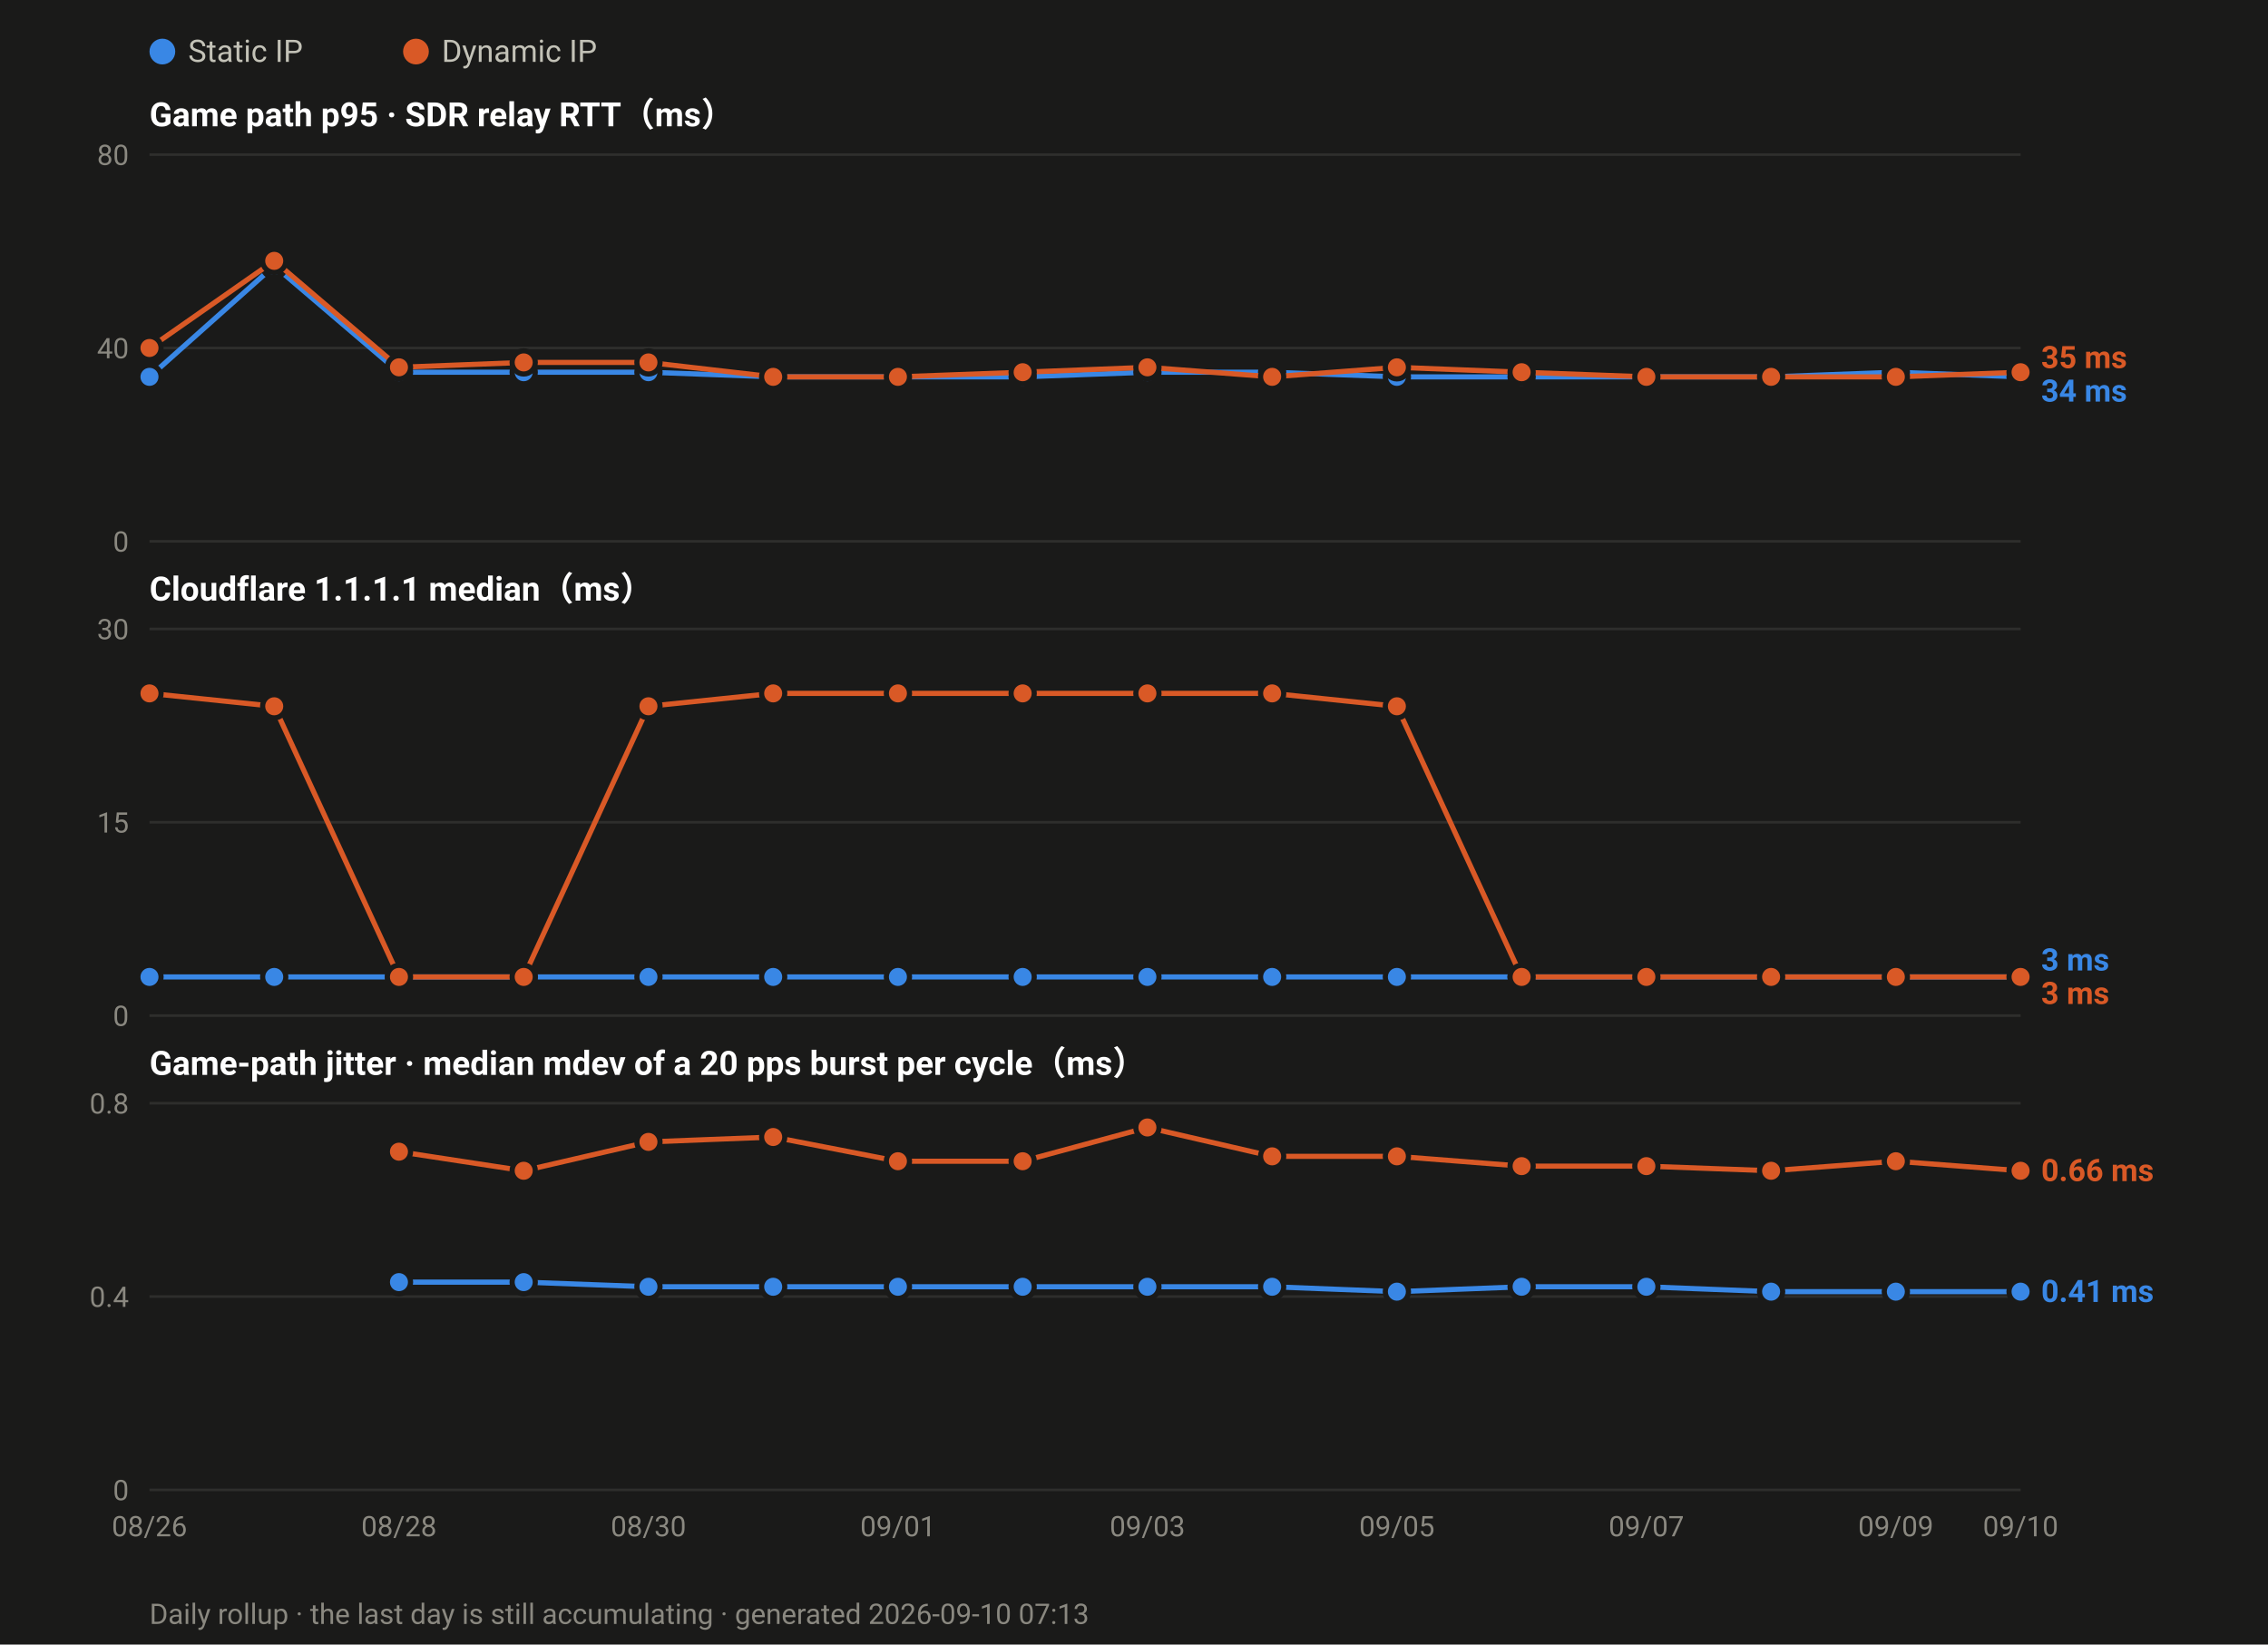
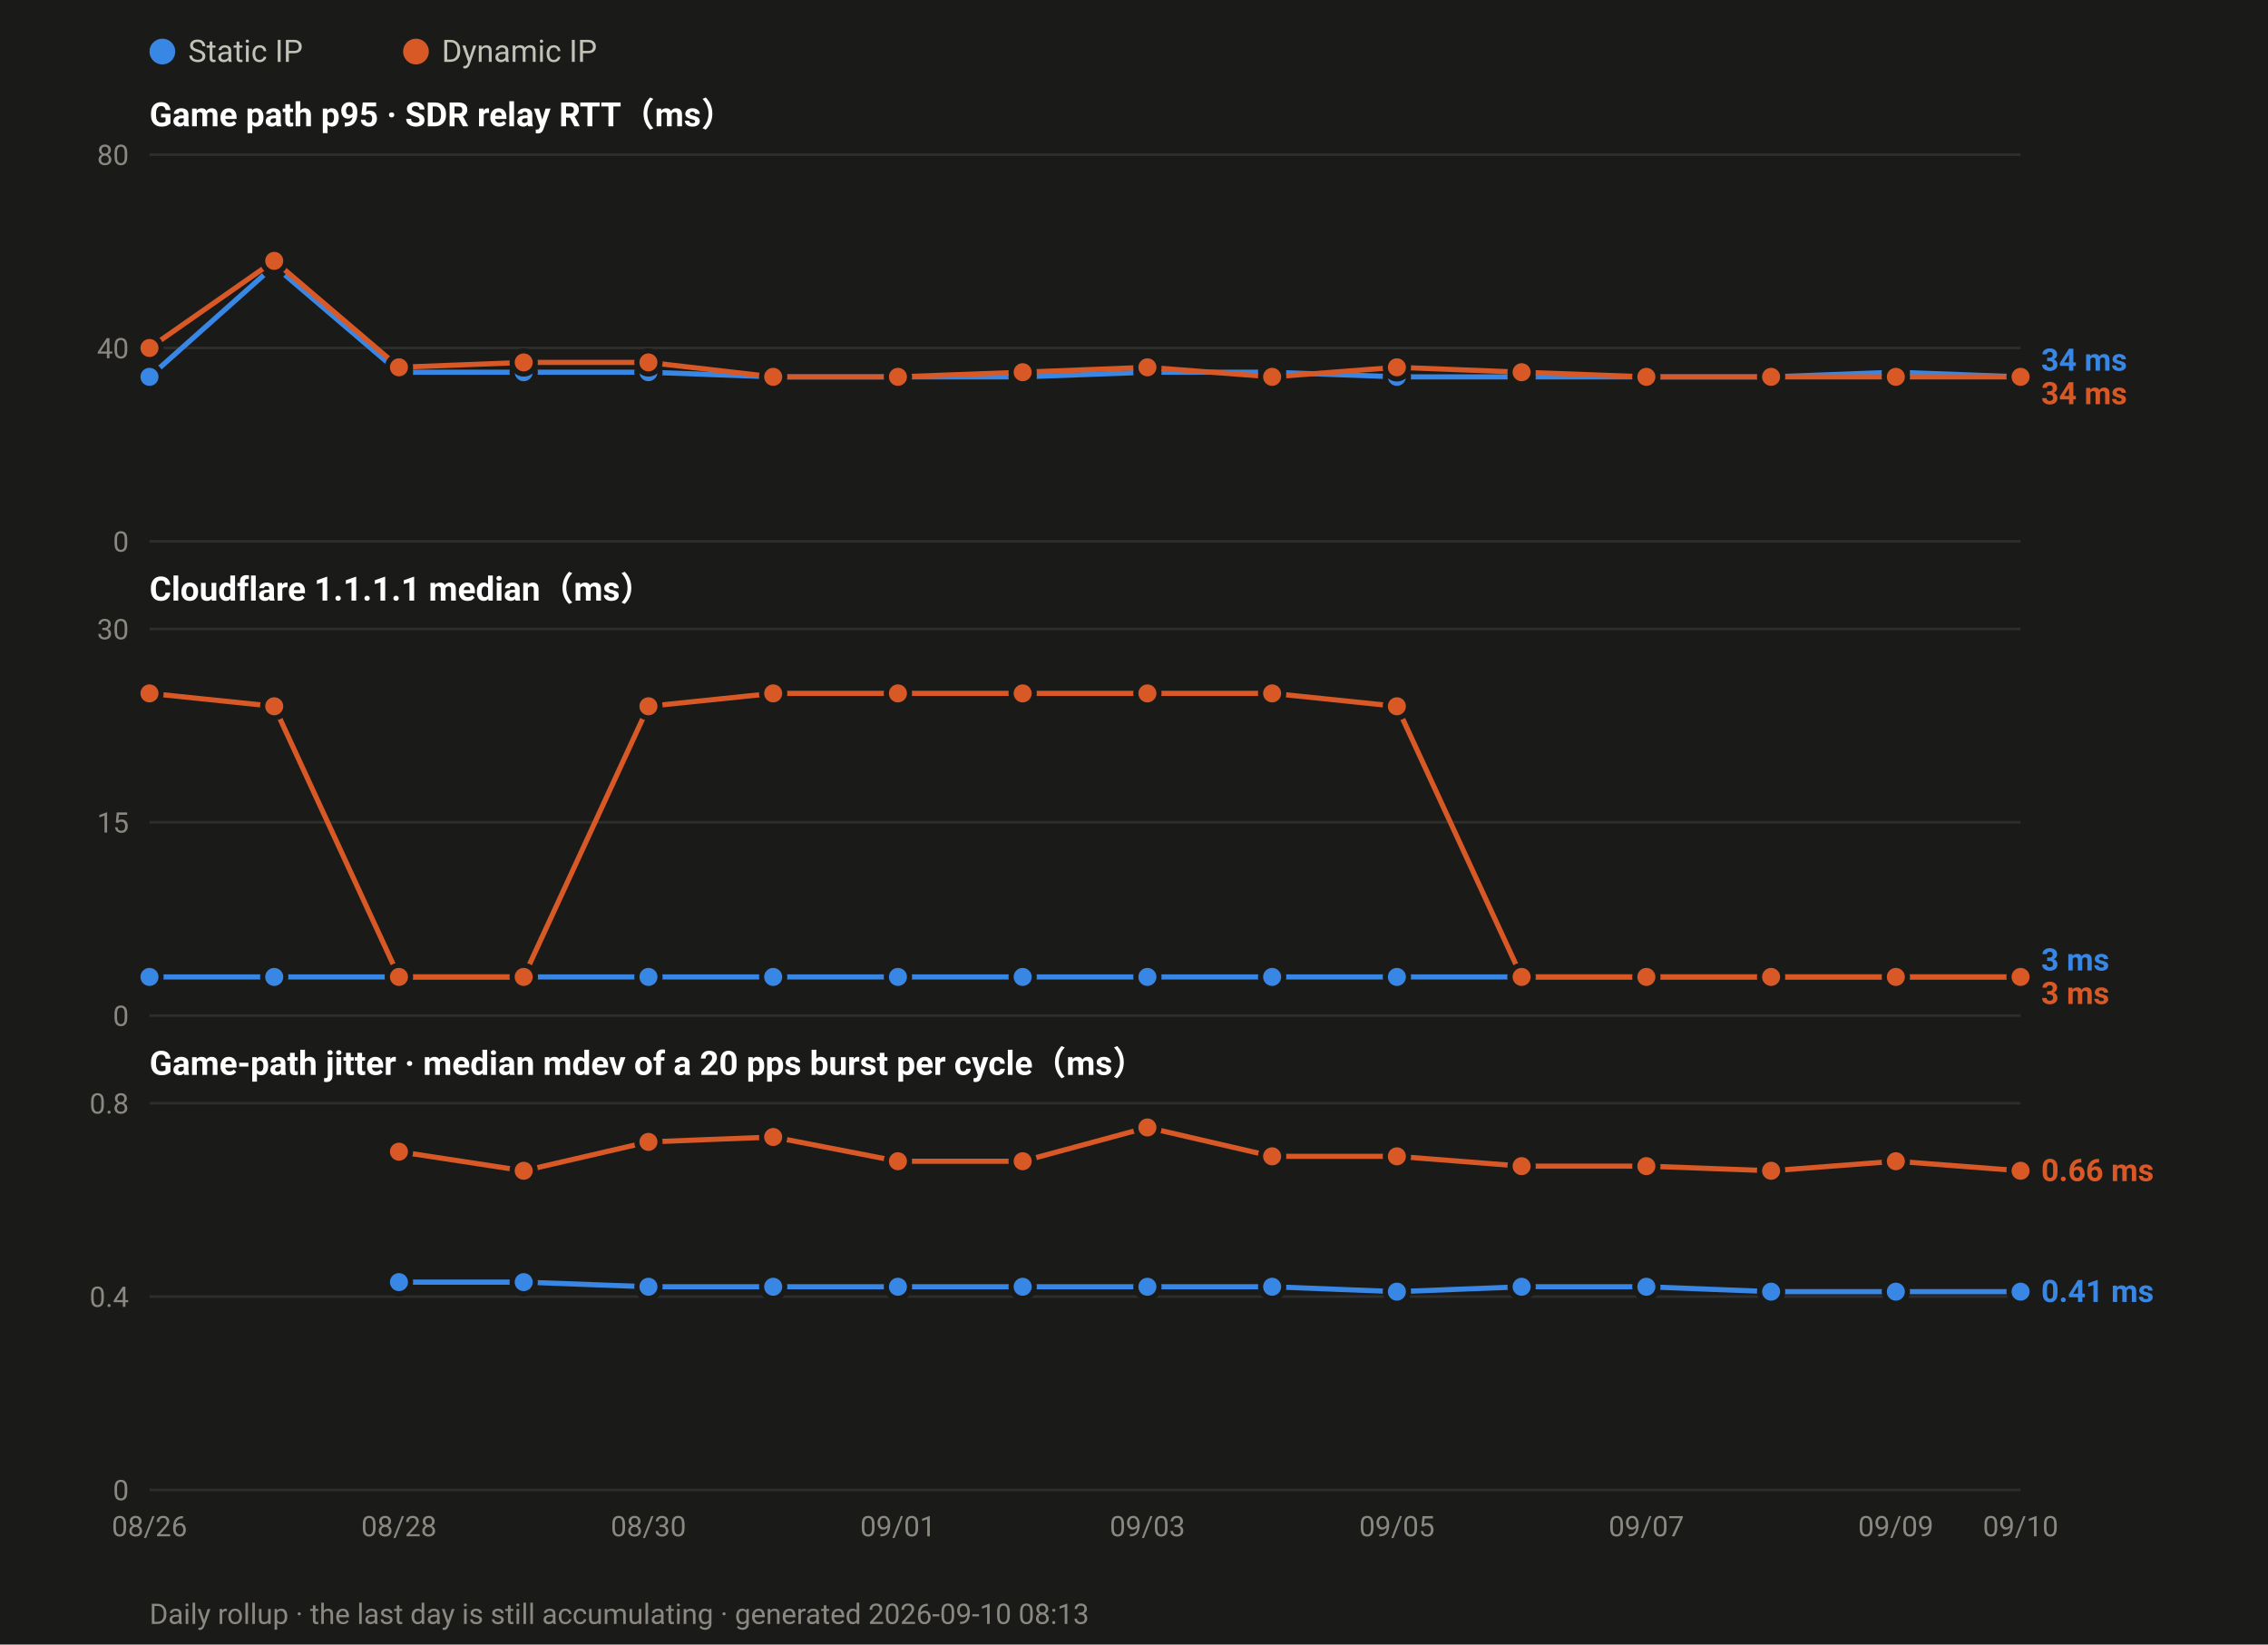
<svg xmlns="http://www.w3.org/2000/svg" width="880" height="638" viewBox="0 0 880 638" font-family="ui-sans-serif,-apple-system,Segoe UI,Roboto,Helvetica,Arial,sans-serif">
  <rect width="880" height="638" fill="#1a1a19" />
  <circle cx="63.0" cy="20" r="5" fill="#3987e5" />
  <text x="73.0" y="24" font-size="12" fill="#c3c2b7">Static IP</text>
  <circle cx="161.4" cy="20" r="5" fill="#d95926" />
  <text x="171.4" y="24" font-size="12" fill="#c3c2b7">Dynamic IP</text>
  <text x="58" y="49.0" font-size="13" font-weight="600" fill="#ffffff">Game path p95 · SDR relay RTT（ms）</text>
  <line x1="58" y1="210.0" x2="784.0" y2="210.0" stroke="#2e2e2c" stroke-width="1" />
  <text x="50" y="214.0" font-size="11" text-anchor="end" fill="#8a8880">0</text>
  <line x1="58" y1="135.0" x2="784.0" y2="135.0" stroke="#2e2e2c" stroke-width="1" />
  <text x="50" y="139.0" font-size="11" text-anchor="end" fill="#8a8880">40</text>
  <line x1="58" y1="60.0" x2="784.0" y2="60.0" stroke="#2e2e2c" stroke-width="1" />
  <text x="50" y="64.0" font-size="11" text-anchor="end" fill="#8a8880">80</text>
  <polyline fill="none" stroke="#3987e5" stroke-width="2" stroke-linejoin="round" points="58.0,146.2 106.4,103.1 154.8,144.4 203.2,144.4 251.6,144.4 300.0,146.2 348.4,146.2 396.8,146.2 445.2,144.4 493.6,144.4 542.0,146.2 590.4,146.2 638.8,146.2 687.2,146.2 735.6,144.4 784.0,146.2" />
  <circle cx="58.0" cy="146.2" r="4.5" fill="#3987e5" stroke="#1a1a19" stroke-width="2" />
  <circle cx="106.4" cy="103.1" r="4.5" fill="#3987e5" stroke="#1a1a19" stroke-width="2" />
  <circle cx="154.8" cy="144.4" r="4.5" fill="#3987e5" stroke="#1a1a19" stroke-width="2" />
  <circle cx="203.2" cy="144.4" r="4.5" fill="#3987e5" stroke="#1a1a19" stroke-width="2" />
  <circle cx="251.6" cy="144.4" r="4.5" fill="#3987e5" stroke="#1a1a19" stroke-width="2" />
  <circle cx="300.0" cy="146.2" r="4.5" fill="#3987e5" stroke="#1a1a19" stroke-width="2" />
  <circle cx="348.4" cy="146.2" r="4.5" fill="#3987e5" stroke="#1a1a19" stroke-width="2" />
  <circle cx="396.8" cy="146.2" r="4.5" fill="#3987e5" stroke="#1a1a19" stroke-width="2" />
  <circle cx="445.2" cy="144.4" r="4.5" fill="#3987e5" stroke="#1a1a19" stroke-width="2" />
  <circle cx="493.6" cy="144.4" r="4.5" fill="#3987e5" stroke="#1a1a19" stroke-width="2" />
  <circle cx="542.0" cy="146.2" r="4.5" fill="#3987e5" stroke="#1a1a19" stroke-width="2" />
  <circle cx="590.4" cy="146.2" r="4.5" fill="#3987e5" stroke="#1a1a19" stroke-width="2" />
  <circle cx="638.8" cy="146.2" r="4.5" fill="#3987e5" stroke="#1a1a19" stroke-width="2" />
  <circle cx="687.2" cy="146.2" r="4.5" fill="#3987e5" stroke="#1a1a19" stroke-width="2" />
  <circle cx="735.6" cy="144.4" r="4.5" fill="#3987e5" stroke="#1a1a19" stroke-width="2" />
  <circle cx="784.0" cy="146.2" r="4.5" fill="#3987e5" stroke="#1a1a19" stroke-width="2" />
-   <polyline fill="none" stroke="#d95926" stroke-width="2" stroke-linejoin="round" points="58.0,135.0 106.4,101.2 154.8,142.5 203.2,140.6 251.6,140.6 300.0,146.2 348.4,146.2 396.8,144.4 445.2,142.5 493.6,146.2 542.0,142.5 590.4,144.4 638.8,146.2 687.2,146.2 735.6,146.2 784.0,144.4" />
+   <polyline fill="none" stroke="#d95926" stroke-width="2" stroke-linejoin="round" points="58.0,135.0 106.4,101.2 154.8,142.5 203.2,140.6 251.6,140.6 300.0,146.2 348.4,146.2 396.8,144.4 445.2,142.5 493.6,146.2 542.0,142.5 590.4,144.4 638.8,146.2 687.2,146.2 735.6,146.2 784.0,146.2" />
  <circle cx="58.0" cy="135.0" r="4.5" fill="#d95926" stroke="#1a1a19" stroke-width="2" />
  <circle cx="106.4" cy="101.2" r="4.5" fill="#d95926" stroke="#1a1a19" stroke-width="2" />
  <circle cx="154.8" cy="142.5" r="4.5" fill="#d95926" stroke="#1a1a19" stroke-width="2" />
  <circle cx="203.2" cy="140.6" r="4.5" fill="#d95926" stroke="#1a1a19" stroke-width="2" />
  <circle cx="251.6" cy="140.6" r="4.5" fill="#d95926" stroke="#1a1a19" stroke-width="2" />
  <circle cx="300.0" cy="146.2" r="4.5" fill="#d95926" stroke="#1a1a19" stroke-width="2" />
  <circle cx="348.4" cy="146.2" r="4.5" fill="#d95926" stroke="#1a1a19" stroke-width="2" />
  <circle cx="396.8" cy="144.4" r="4.5" fill="#d95926" stroke="#1a1a19" stroke-width="2" />
  <circle cx="445.2" cy="142.5" r="4.5" fill="#d95926" stroke="#1a1a19" stroke-width="2" />
  <circle cx="493.6" cy="146.2" r="4.5" fill="#d95926" stroke="#1a1a19" stroke-width="2" />
  <circle cx="542.0" cy="142.5" r="4.5" fill="#d95926" stroke="#1a1a19" stroke-width="2" />
  <circle cx="590.4" cy="144.4" r="4.5" fill="#d95926" stroke="#1a1a19" stroke-width="2" />
  <circle cx="638.8" cy="146.2" r="4.5" fill="#d95926" stroke="#1a1a19" stroke-width="2" />
  <circle cx="687.2" cy="146.2" r="4.5" fill="#d95926" stroke="#1a1a19" stroke-width="2" />
  <circle cx="735.6" cy="146.2" r="4.5" fill="#d95926" stroke="#1a1a19" stroke-width="2" />
-   <circle cx="784.0" cy="144.4" r="4.5" fill="#d95926" stroke="#1a1a19" stroke-width="2" />
-   <text x="792.0" y="142.8" font-size="12" font-weight="600" fill="#d95926">35 ms</text>
-   <text x="792.0" y="155.8" font-size="12" font-weight="600" fill="#3987e5">34 ms</text>
+   <circle cx="784.0" cy="146.2" r="4.5" fill="#d95926" stroke="#1a1a19" stroke-width="2" />
+   <text x="792.0" y="143.8" font-size="12" font-weight="600" fill="#3987e5">34 ms</text>
+   <text x="792.0" y="156.8" font-size="12" font-weight="600" fill="#d95926">34 ms</text>
  <text x="58" y="233.0" font-size="13" font-weight="600" fill="#ffffff">Cloudflare 1.1.1.1 median（ms）</text>
  <line x1="58" y1="394.0" x2="784.0" y2="394.0" stroke="#2e2e2c" stroke-width="1" />
  <text x="50" y="398.0" font-size="11" text-anchor="end" fill="#8a8880">0</text>
  <line x1="58" y1="319.0" x2="784.0" y2="319.0" stroke="#2e2e2c" stroke-width="1" />
  <text x="50" y="323.0" font-size="11" text-anchor="end" fill="#8a8880">15</text>
  <line x1="58" y1="244.0" x2="784.0" y2="244.0" stroke="#2e2e2c" stroke-width="1" />
  <text x="50" y="248.0" font-size="11" text-anchor="end" fill="#8a8880">30</text>
  <polyline fill="none" stroke="#3987e5" stroke-width="2" stroke-linejoin="round" points="58.0,379.0 106.4,379.0 154.8,379.0 203.2,379.0 251.6,379.0 300.0,379.0 348.4,379.0 396.8,379.0 445.2,379.0 493.6,379.0 542.0,379.0 590.4,379.0 638.8,379.0 687.2,379.0 735.6,379.0 784.0,379.0" />
  <circle cx="58.0" cy="379.0" r="4.5" fill="#3987e5" stroke="#1a1a19" stroke-width="2" />
  <circle cx="106.4" cy="379.0" r="4.5" fill="#3987e5" stroke="#1a1a19" stroke-width="2" />
  <circle cx="154.8" cy="379.0" r="4.5" fill="#3987e5" stroke="#1a1a19" stroke-width="2" />
  <circle cx="203.2" cy="379.0" r="4.5" fill="#3987e5" stroke="#1a1a19" stroke-width="2" />
  <circle cx="251.6" cy="379.0" r="4.5" fill="#3987e5" stroke="#1a1a19" stroke-width="2" />
  <circle cx="300.0" cy="379.0" r="4.5" fill="#3987e5" stroke="#1a1a19" stroke-width="2" />
  <circle cx="348.4" cy="379.0" r="4.5" fill="#3987e5" stroke="#1a1a19" stroke-width="2" />
  <circle cx="396.8" cy="379.0" r="4.5" fill="#3987e5" stroke="#1a1a19" stroke-width="2" />
  <circle cx="445.2" cy="379.0" r="4.5" fill="#3987e5" stroke="#1a1a19" stroke-width="2" />
  <circle cx="493.6" cy="379.0" r="4.5" fill="#3987e5" stroke="#1a1a19" stroke-width="2" />
  <circle cx="542.0" cy="379.0" r="4.5" fill="#3987e5" stroke="#1a1a19" stroke-width="2" />
  <circle cx="590.4" cy="379.0" r="4.5" fill="#3987e5" stroke="#1a1a19" stroke-width="2" />
  <circle cx="638.8" cy="379.0" r="4.5" fill="#3987e5" stroke="#1a1a19" stroke-width="2" />
  <circle cx="687.2" cy="379.0" r="4.5" fill="#3987e5" stroke="#1a1a19" stroke-width="2" />
  <circle cx="735.6" cy="379.0" r="4.5" fill="#3987e5" stroke="#1a1a19" stroke-width="2" />
  <circle cx="784.0" cy="379.0" r="4.5" fill="#3987e5" stroke="#1a1a19" stroke-width="2" />
  <polyline fill="none" stroke="#d95926" stroke-width="2" stroke-linejoin="round" points="58.0,269.0 106.4,274.0 154.8,379.0 203.2,379.0 251.6,274.0 300.0,269.0 348.4,269.0 396.8,269.0 445.2,269.0 493.6,269.0 542.0,274.0 590.4,379.0 638.8,379.0 687.2,379.0 735.6,379.0 784.0,379.0" />
  <circle cx="58.0" cy="269.0" r="4.5" fill="#d95926" stroke="#1a1a19" stroke-width="2" />
  <circle cx="106.4" cy="274.0" r="4.5" fill="#d95926" stroke="#1a1a19" stroke-width="2" />
  <circle cx="154.8" cy="379.0" r="4.5" fill="#d95926" stroke="#1a1a19" stroke-width="2" />
  <circle cx="203.2" cy="379.0" r="4.5" fill="#d95926" stroke="#1a1a19" stroke-width="2" />
  <circle cx="251.6" cy="274.0" r="4.5" fill="#d95926" stroke="#1a1a19" stroke-width="2" />
  <circle cx="300.0" cy="269.0" r="4.5" fill="#d95926" stroke="#1a1a19" stroke-width="2" />
  <circle cx="348.4" cy="269.0" r="4.5" fill="#d95926" stroke="#1a1a19" stroke-width="2" />
  <circle cx="396.8" cy="269.0" r="4.5" fill="#d95926" stroke="#1a1a19" stroke-width="2" />
  <circle cx="445.2" cy="269.0" r="4.5" fill="#d95926" stroke="#1a1a19" stroke-width="2" />
  <circle cx="493.6" cy="269.0" r="4.5" fill="#d95926" stroke="#1a1a19" stroke-width="2" />
  <circle cx="542.0" cy="274.0" r="4.5" fill="#d95926" stroke="#1a1a19" stroke-width="2" />
  <circle cx="590.4" cy="379.0" r="4.5" fill="#d95926" stroke="#1a1a19" stroke-width="2" />
  <circle cx="638.8" cy="379.0" r="4.5" fill="#d95926" stroke="#1a1a19" stroke-width="2" />
  <circle cx="687.2" cy="379.0" r="4.5" fill="#d95926" stroke="#1a1a19" stroke-width="2" />
  <circle cx="735.6" cy="379.0" r="4.5" fill="#d95926" stroke="#1a1a19" stroke-width="2" />
  <circle cx="784.0" cy="379.0" r="4.5" fill="#d95926" stroke="#1a1a19" stroke-width="2" />
  <text x="792.0" y="376.5" font-size="12" font-weight="600" fill="#3987e5">3 ms</text>
  <text x="792.0" y="389.5" font-size="12" font-weight="600" fill="#d95926">3 ms</text>
  <text x="58" y="417.0" font-size="13" font-weight="600" fill="#ffffff">Game-path jitter · median mdev of a 20 pps burst per cycle（ms）</text>
  <line x1="58" y1="578.0" x2="784.0" y2="578.0" stroke="#2e2e2c" stroke-width="1" />
  <text x="50" y="582.0" font-size="11" text-anchor="end" fill="#8a8880">0</text>
  <line x1="58" y1="503.0" x2="784.0" y2="503.0" stroke="#2e2e2c" stroke-width="1" />
  <text x="50" y="507.0" font-size="11" text-anchor="end" fill="#8a8880">0.4</text>
  <line x1="58" y1="428.0" x2="784.0" y2="428.0" stroke="#2e2e2c" stroke-width="1" />
  <text x="50" y="432.0" font-size="11" text-anchor="end" fill="#8a8880">0.8</text>
  <polyline fill="none" stroke="#3987e5" stroke-width="2" stroke-linejoin="round" points="154.8,497.4 203.2,497.4 251.6,499.2 300.0,499.2 348.4,499.2 396.8,499.2 445.2,499.2 493.6,499.2 542.0,501.1 590.4,499.2 638.8,499.2 687.2,501.1 735.6,501.1 784.0,501.1" />
  <circle cx="154.8" cy="497.4" r="4.5" fill="#3987e5" stroke="#1a1a19" stroke-width="2" />
  <circle cx="203.2" cy="497.4" r="4.5" fill="#3987e5" stroke="#1a1a19" stroke-width="2" />
  <circle cx="251.6" cy="499.2" r="4.5" fill="#3987e5" stroke="#1a1a19" stroke-width="2" />
  <circle cx="300.0" cy="499.2" r="4.5" fill="#3987e5" stroke="#1a1a19" stroke-width="2" />
  <circle cx="348.4" cy="499.2" r="4.5" fill="#3987e5" stroke="#1a1a19" stroke-width="2" />
  <circle cx="396.8" cy="499.2" r="4.5" fill="#3987e5" stroke="#1a1a19" stroke-width="2" />
  <circle cx="445.2" cy="499.2" r="4.5" fill="#3987e5" stroke="#1a1a19" stroke-width="2" />
  <circle cx="493.6" cy="499.2" r="4.5" fill="#3987e5" stroke="#1a1a19" stroke-width="2" />
  <circle cx="542.0" cy="501.1" r="4.5" fill="#3987e5" stroke="#1a1a19" stroke-width="2" />
  <circle cx="590.4" cy="499.2" r="4.5" fill="#3987e5" stroke="#1a1a19" stroke-width="2" />
  <circle cx="638.8" cy="499.2" r="4.5" fill="#3987e5" stroke="#1a1a19" stroke-width="2" />
  <circle cx="687.2" cy="501.1" r="4.5" fill="#3987e5" stroke="#1a1a19" stroke-width="2" />
  <circle cx="735.6" cy="501.1" r="4.5" fill="#3987e5" stroke="#1a1a19" stroke-width="2" />
  <circle cx="784.0" cy="501.1" r="4.5" fill="#3987e5" stroke="#1a1a19" stroke-width="2" />
  <polyline fill="none" stroke="#d95926" stroke-width="2" stroke-linejoin="round" points="154.8,446.8 203.2,454.2 251.6,443.0 300.0,441.1 348.4,450.5 396.8,450.5 445.2,437.4 493.6,448.6 542.0,448.6 590.4,452.4 638.8,452.4 687.2,454.2 735.6,450.5 784.0,454.2" />
  <circle cx="154.8" cy="446.8" r="4.5" fill="#d95926" stroke="#1a1a19" stroke-width="2" />
  <circle cx="203.2" cy="454.2" r="4.5" fill="#d95926" stroke="#1a1a19" stroke-width="2" />
  <circle cx="251.6" cy="443.0" r="4.5" fill="#d95926" stroke="#1a1a19" stroke-width="2" />
  <circle cx="300.0" cy="441.1" r="4.5" fill="#d95926" stroke="#1a1a19" stroke-width="2" />
  <circle cx="348.4" cy="450.5" r="4.5" fill="#d95926" stroke="#1a1a19" stroke-width="2" />
  <circle cx="396.8" cy="450.5" r="4.5" fill="#d95926" stroke="#1a1a19" stroke-width="2" />
  <circle cx="445.2" cy="437.4" r="4.5" fill="#d95926" stroke="#1a1a19" stroke-width="2" />
  <circle cx="493.6" cy="448.6" r="4.5" fill="#d95926" stroke="#1a1a19" stroke-width="2" />
  <circle cx="542.0" cy="448.6" r="4.5" fill="#d95926" stroke="#1a1a19" stroke-width="2" />
  <circle cx="590.4" cy="452.4" r="4.5" fill="#d95926" stroke="#1a1a19" stroke-width="2" />
  <circle cx="638.8" cy="452.4" r="4.5" fill="#d95926" stroke="#1a1a19" stroke-width="2" />
  <circle cx="687.2" cy="454.2" r="4.5" fill="#d95926" stroke="#1a1a19" stroke-width="2" />
  <circle cx="735.6" cy="450.5" r="4.5" fill="#d95926" stroke="#1a1a19" stroke-width="2" />
  <circle cx="784.0" cy="454.2" r="4.5" fill="#d95926" stroke="#1a1a19" stroke-width="2" />
  <text x="792.0" y="458.2" font-size="12" font-weight="600" fill="#d95926">0.66 ms</text>
  <text x="792.0" y="505.1" font-size="12" font-weight="600" fill="#3987e5">0.41 ms</text>
  <text x="58.0" y="596.0" font-size="11" text-anchor="middle" fill="#8a8880">08/26</text>
  <text x="154.8" y="596.0" font-size="11" text-anchor="middle" fill="#8a8880">08/28</text>
  <text x="251.6" y="596.0" font-size="11" text-anchor="middle" fill="#8a8880">08/30</text>
  <text x="348.4" y="596.0" font-size="11" text-anchor="middle" fill="#8a8880">09/01</text>
  <text x="445.2" y="596.0" font-size="11" text-anchor="middle" fill="#8a8880">09/03</text>
  <text x="542.0" y="596.0" font-size="11" text-anchor="middle" fill="#8a8880">09/05</text>
  <text x="638.8" y="596.0" font-size="11" text-anchor="middle" fill="#8a8880">09/07</text>
  <text x="735.6" y="596.0" font-size="11" text-anchor="middle" fill="#8a8880">09/09</text>
  <text x="784.0" y="596.0" font-size="11" text-anchor="middle" fill="#8a8880">09/10</text>
-   <text x="58" y="630" font-size="11" fill="#8a8880">Daily rollup · the last day is still accumulating · generated 2026-09-10 07:13</text>
+   <text x="58" y="630" font-size="11" fill="#8a8880">Daily rollup · the last day is still accumulating · generated 2026-09-10 08:13</text>
</svg>
